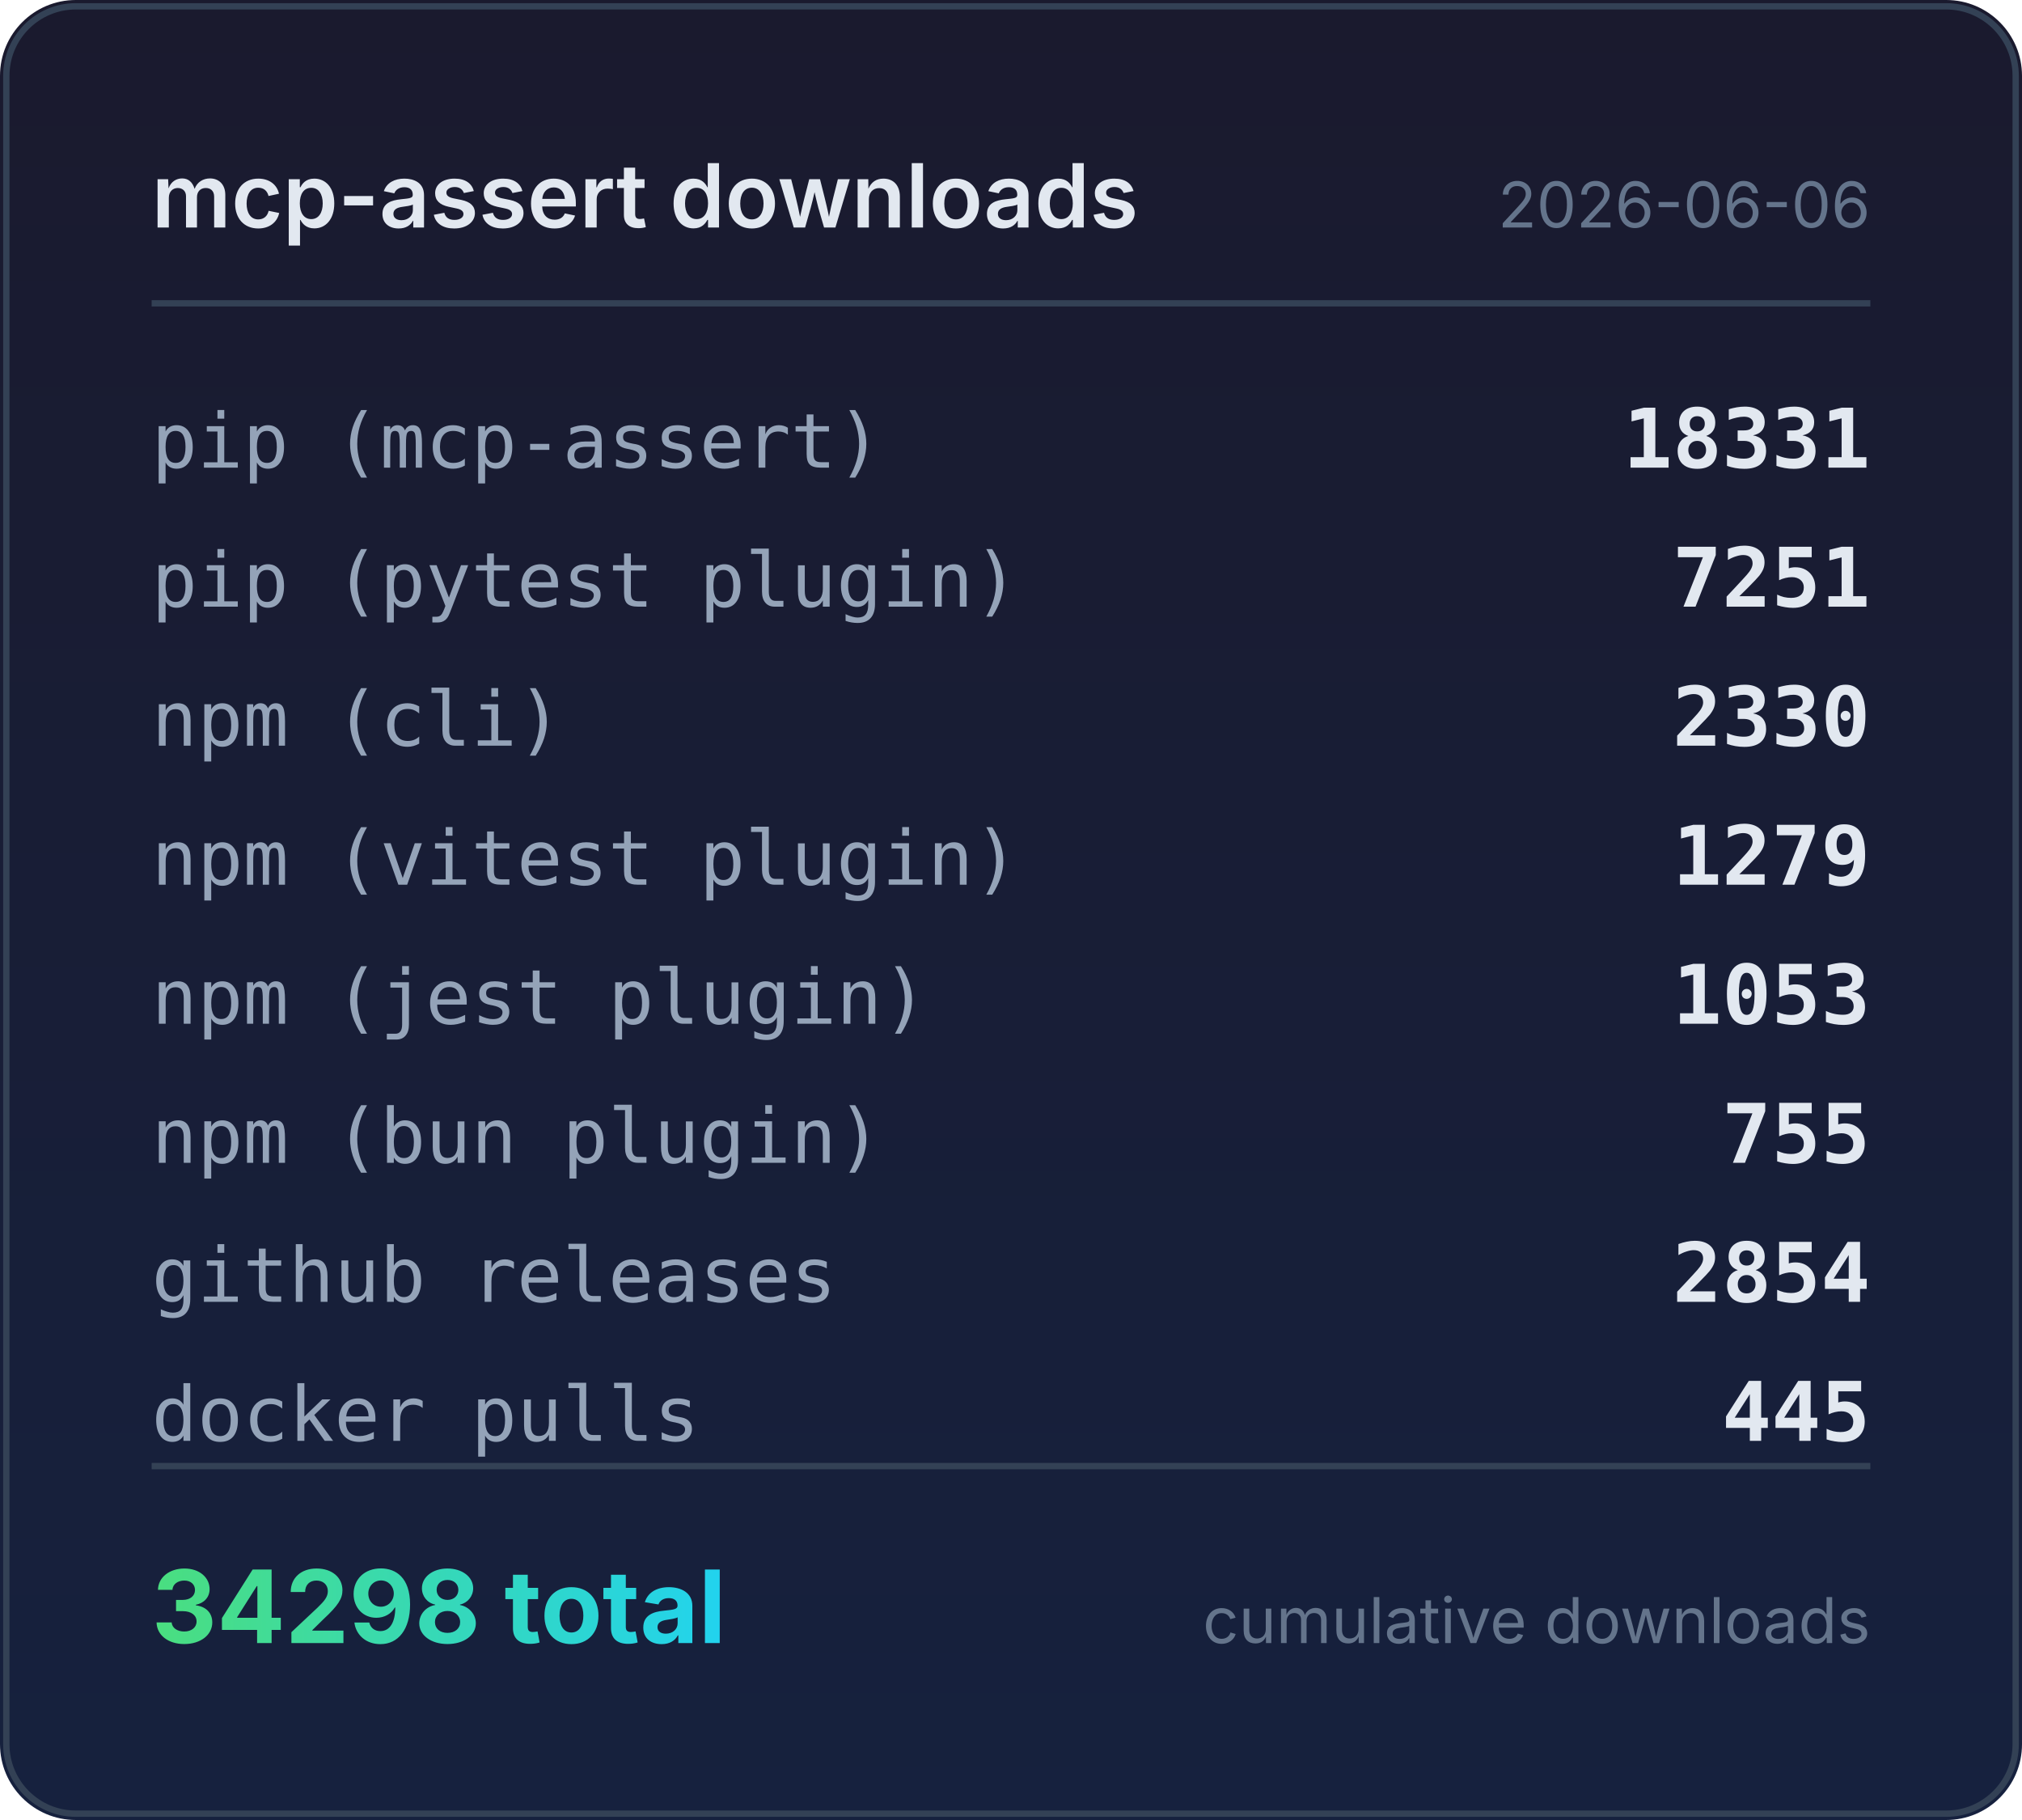
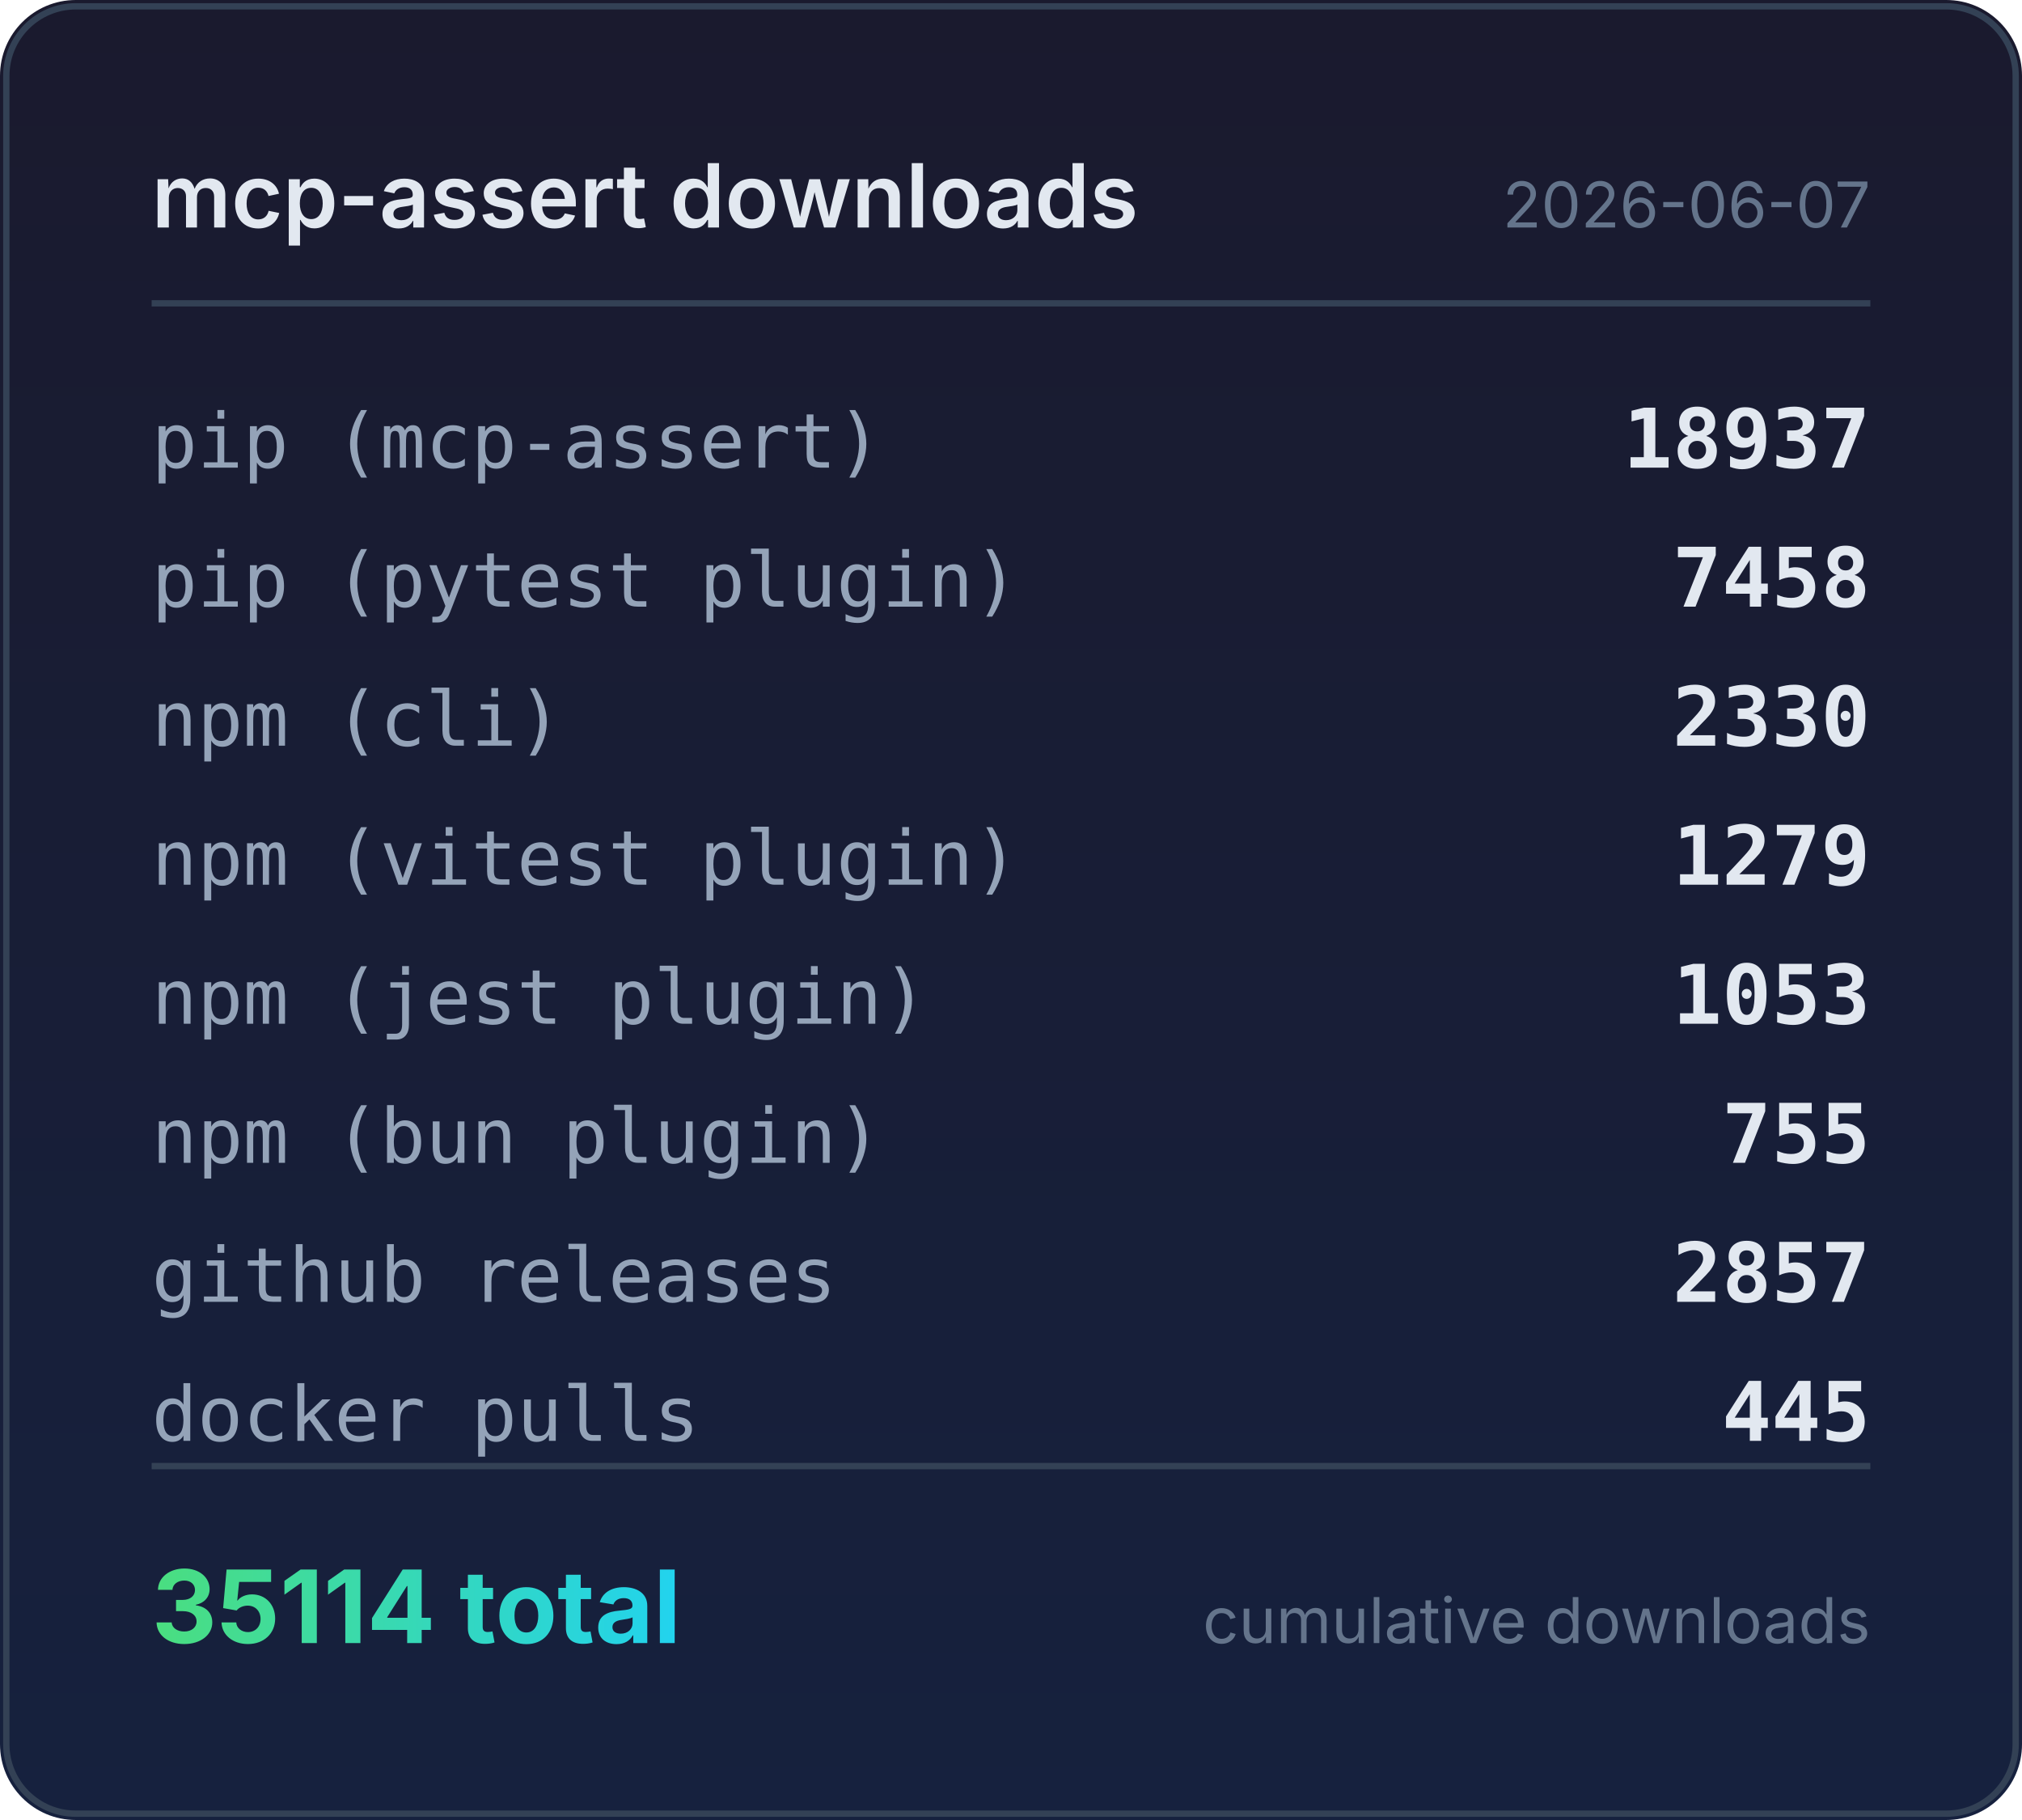
<svg xmlns="http://www.w3.org/2000/svg" width="320" height="288" viewBox="0 0 320 288">
  <defs>
    <linearGradient id="bg" x1="0" y1="0" x2="0" y2="1">
      <stop offset="0%" stop-color="#1a1a2e" />
      <stop offset="100%" stop-color="#16213e" />
    </linearGradient>
    <linearGradient id="accent" x1="0" y1="0" x2="1" y2="0">
      <stop offset="0%" stop-color="#4ade80" />
      <stop offset="100%" stop-color="#22d3ee" />
    </linearGradient>
  </defs>
  <rect width="320" height="288" rx="12" fill="url(#bg)" />
  <rect x="1" y="1" width="318" height="286" rx="11" fill="none" stroke="#334155" stroke-width="1" />
  <text x="24" y="36" fill="#e2e8f0" font-family="system-ui,-apple-system,sans-serif" font-size="14" font-weight="600">mcp-assert downloads</text>
-   <text x="296" y="36" fill="#64748b" font-family="system-ui,-apple-system,sans-serif" font-size="10" text-anchor="end">2026-06-06</text>
+   <text x="296" y="36" fill="#64748b" font-family="system-ui,-apple-system,sans-serif" font-size="10" text-anchor="end">2026-06-07</text>
  <line x1="24" y1="48" x2="296" y2="48" stroke="#334155" stroke-width="1" />
  <text x="24" y="74" fill="#94a3b8" font-family="ui-monospace,monospace" font-size="12">pip (mcp-assert)</text>
-   <text x="296" y="74" fill="#e2e8f0" font-family="ui-monospace,monospace" font-size="13" font-weight="600" text-anchor="end">18331</text>
+   <text x="296" y="74" fill="#e2e8f0" font-family="ui-monospace,monospace" font-size="13" font-weight="600" text-anchor="end">18937</text>
  <text x="24" y="96" fill="#94a3b8" font-family="ui-monospace,monospace" font-size="12">pip (pytest plugin)</text>
-   <text x="296" y="96" fill="#e2e8f0" font-family="ui-monospace,monospace" font-size="13" font-weight="600" text-anchor="end">7251</text>
+   <text x="296" y="96" fill="#e2e8f0" font-family="ui-monospace,monospace" font-size="13" font-weight="600" text-anchor="end">7458</text>
  <text x="24" y="118" fill="#94a3b8" font-family="ui-monospace,monospace" font-size="12">npm (cli)</text>
  <text x="296" y="118" fill="#e2e8f0" font-family="ui-monospace,monospace" font-size="13" font-weight="600" text-anchor="end">2330</text>
  <text x="24" y="140" fill="#94a3b8" font-family="ui-monospace,monospace" font-size="12">npm (vitest plugin)</text>
  <text x="296" y="140" fill="#e2e8f0" font-family="ui-monospace,monospace" font-size="13" font-weight="600" text-anchor="end">1279</text>
  <text x="24" y="162" fill="#94a3b8" font-family="ui-monospace,monospace" font-size="12">npm (jest plugin)</text>
  <text x="296" y="162" fill="#e2e8f0" font-family="ui-monospace,monospace" font-size="13" font-weight="600" text-anchor="end">1053</text>
  <text x="24" y="184" fill="#94a3b8" font-family="ui-monospace,monospace" font-size="12">npm (bun plugin)</text>
  <text x="296" y="184" fill="#e2e8f0" font-family="ui-monospace,monospace" font-size="13" font-weight="600" text-anchor="end">755</text>
  <text x="24" y="206" fill="#94a3b8" font-family="ui-monospace,monospace" font-size="12">github releases</text>
-   <text x="296" y="206" fill="#e2e8f0" font-family="ui-monospace,monospace" font-size="13" font-weight="600" text-anchor="end">2854</text>
+   <text x="296" y="206" fill="#e2e8f0" font-family="ui-monospace,monospace" font-size="13" font-weight="600" text-anchor="end">2857</text>
  <text x="24" y="228" fill="#94a3b8" font-family="ui-monospace,monospace" font-size="12">docker pulls</text>
  <text x="296" y="228" fill="#e2e8f0" font-family="ui-monospace,monospace" font-size="13" font-weight="600" text-anchor="end">445</text>
  <line x1="24" y1="232" x2="296" y2="232" stroke="#334155" stroke-width="1" />
-   <text x="24" y="260" fill="url(#accent)" font-family="system-ui,-apple-system,sans-serif" font-size="16" font-weight="700">34298 total</text>
+   <text x="24" y="260" fill="url(#accent)" font-family="system-ui,-apple-system,sans-serif" font-size="16" font-weight="700">35114 total</text>
  <text x="296" y="260" fill="#64748b" font-family="system-ui,-apple-system,sans-serif" font-size="10" text-anchor="end">cumulative downloads</text>
</svg>
